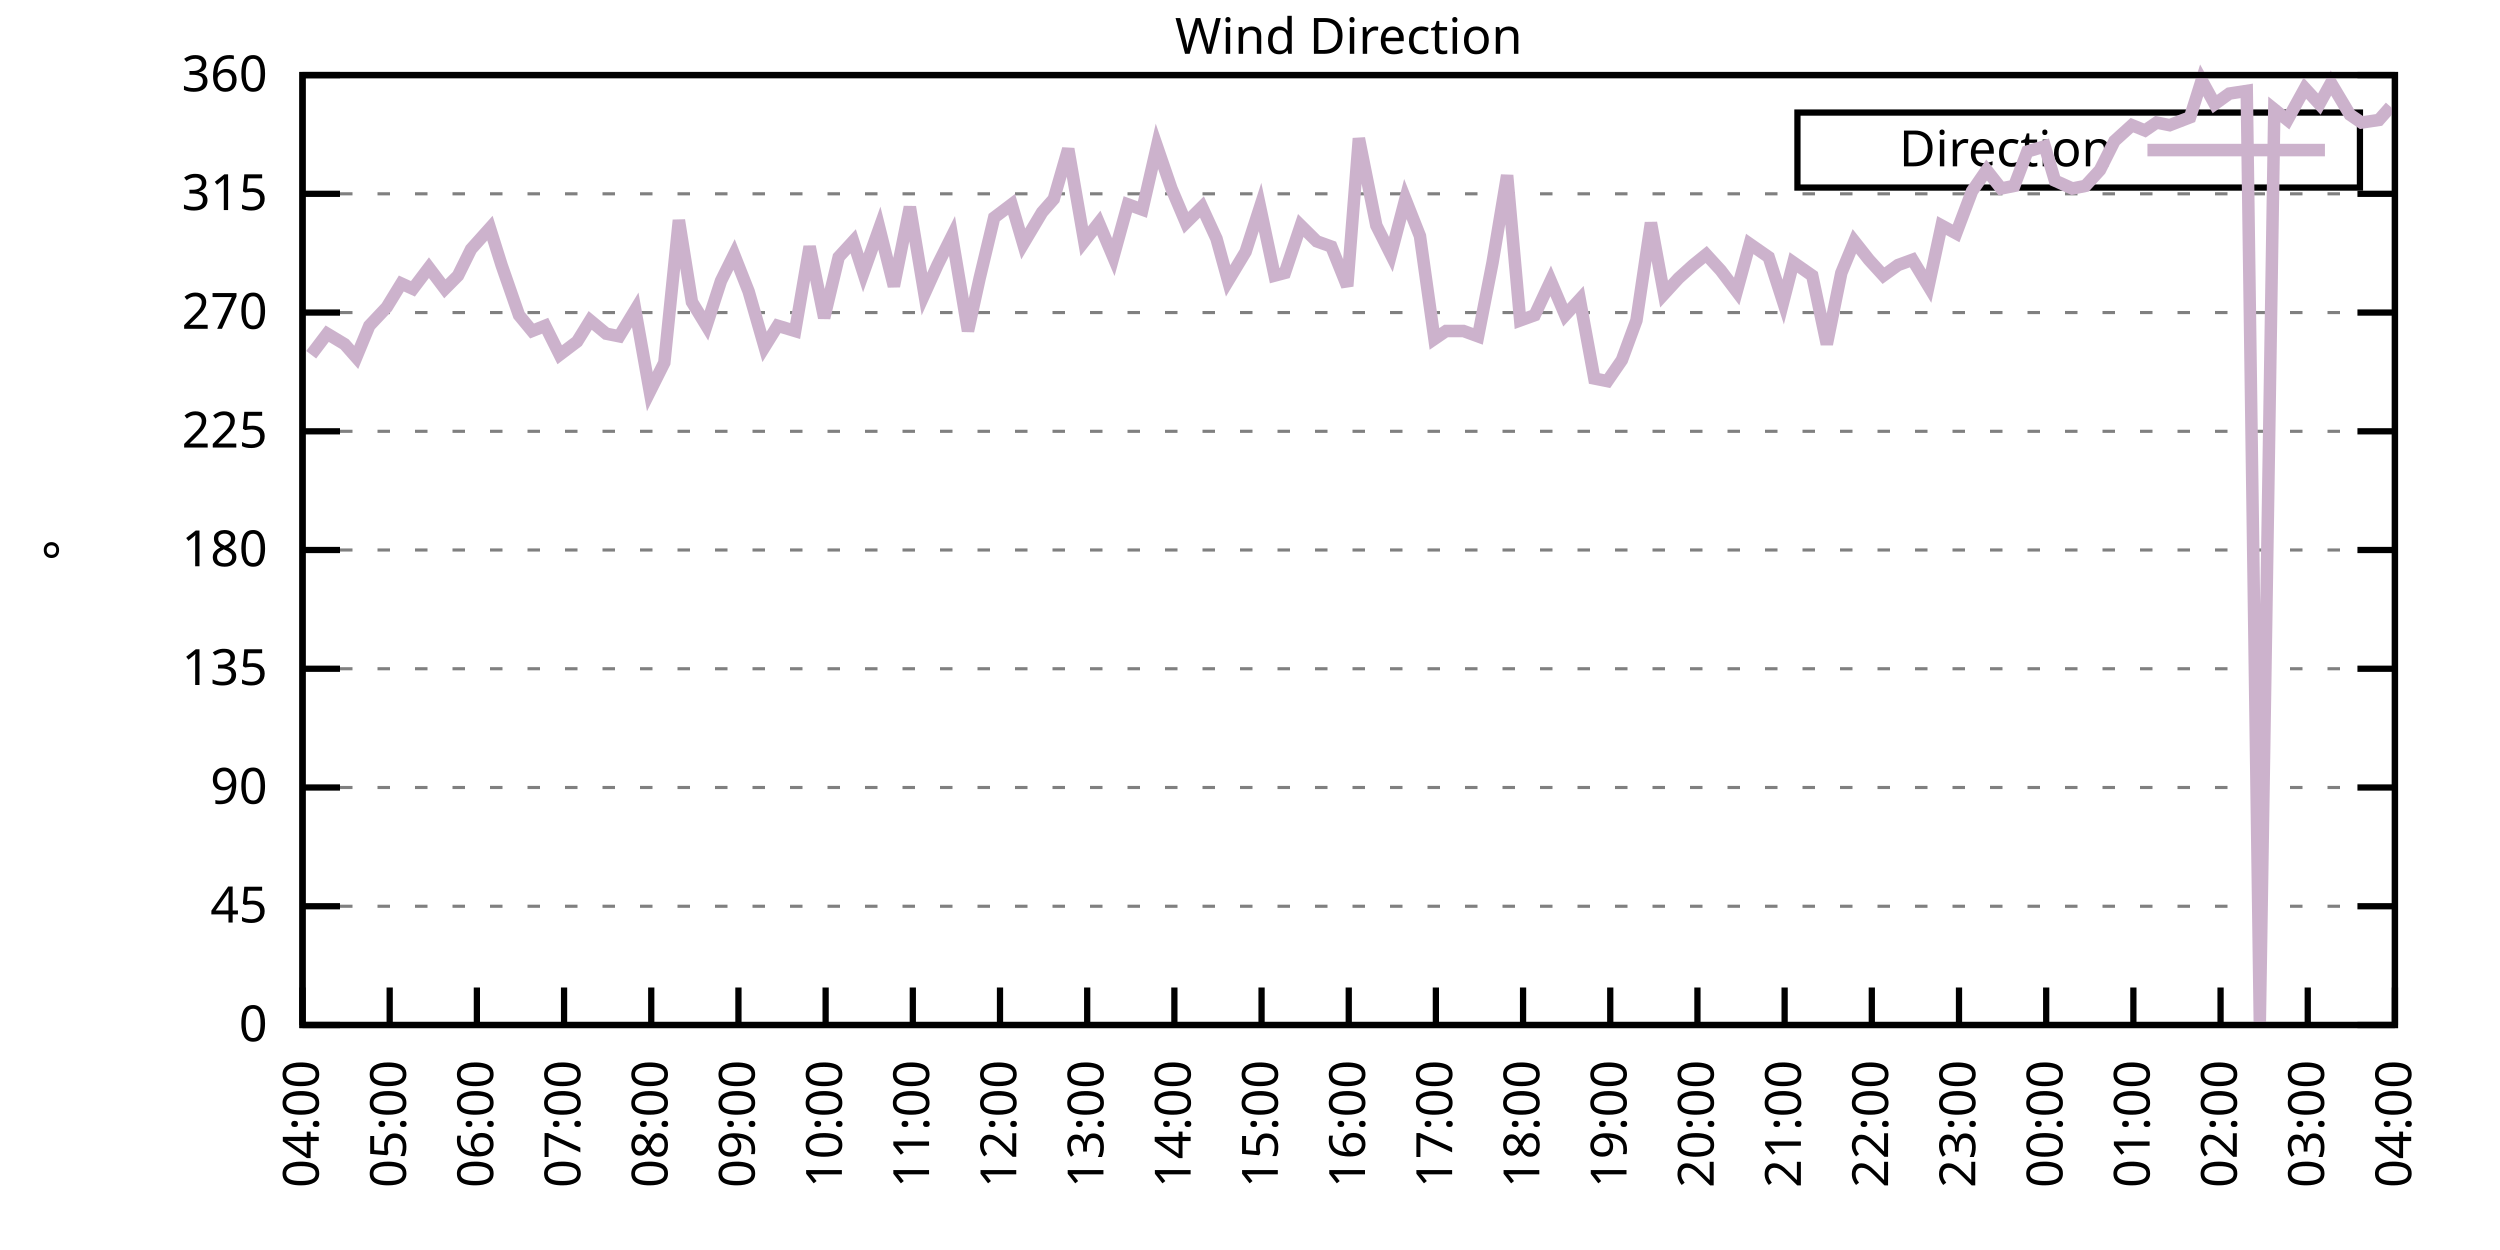
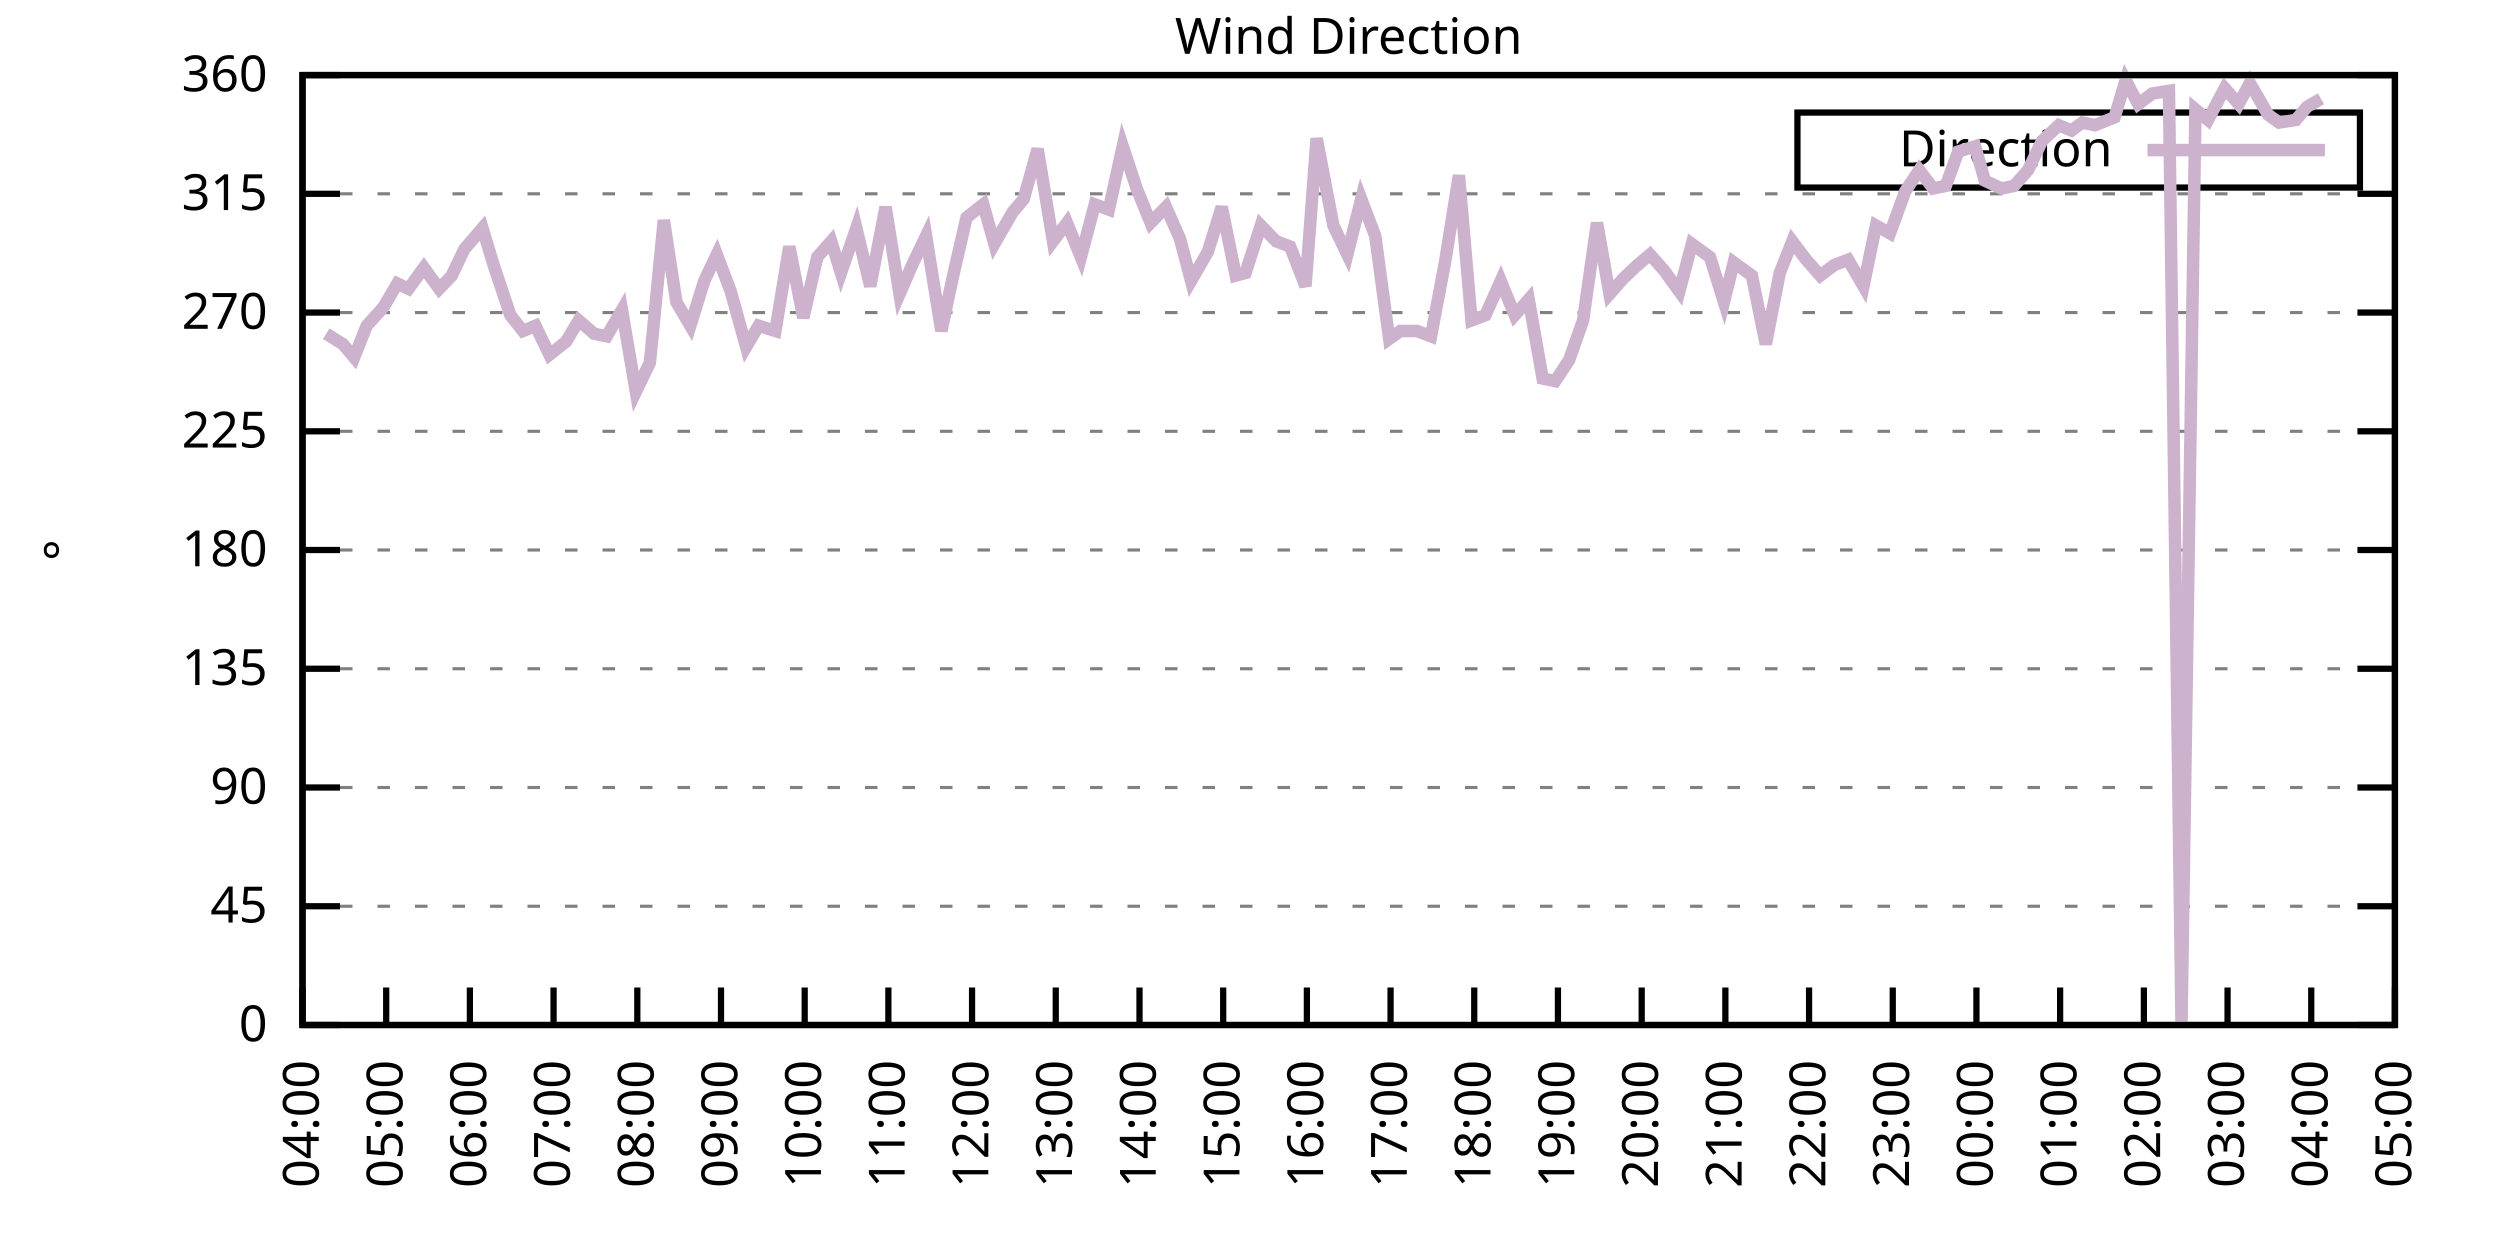
<svg xmlns="http://www.w3.org/2000/svg" xmlns:xlink="http://www.w3.org/1999/xlink" width="400" height="200" viewBox="0 0 400 200">
  <g id="gnuplot_canvas">
    <rect x="0" y="0" width="400" height="200" fill="none" />
    <defs>
      <circle id="gpDot" r="0.5" stroke-width="0.5" stroke="currentColor" />
      <path id="gpPt0" stroke-width="0.333" stroke="currentColor" d="M-1,0 h2 M0,-1 v2" />
      <path id="gpPt1" stroke-width="0.333" stroke="currentColor" d="M-1,-1 L1,1 M1,-1 L-1,1" />
      <path id="gpPt2" stroke-width="0.333" stroke="currentColor" d="M-1,0 L1,0 M0,-1 L0,1 M-1,-1 L1,1 M-1,1 L1,-1" />
      <rect id="gpPt3" stroke-width="0.333" stroke="currentColor" x="-1" y="-1" width="2" height="2" />
      <rect id="gpPt4" stroke-width="0.333" stroke="currentColor" fill="currentColor" x="-1" y="-1" width="2" height="2" />
      <circle id="gpPt5" stroke-width="0.333" stroke="currentColor" cx="0" cy="0" r="1" />
      <use xlink:href="#gpPt5" id="gpPt6" fill="currentColor" stroke="none" />
      <path id="gpPt7" stroke-width="0.333" stroke="currentColor" d="M0,-1.33 L-1.33,0.67 L1.33,0.67 z" />
      <use xlink:href="#gpPt7" id="gpPt8" fill="currentColor" stroke="none" />
      <use xlink:href="#gpPt7" id="gpPt9" stroke="currentColor" transform="rotate(180)" />
      <use xlink:href="#gpPt9" id="gpPt10" fill="currentColor" stroke="none" />
      <use xlink:href="#gpPt3" id="gpPt11" stroke="currentColor" transform="rotate(45)" />
      <use xlink:href="#gpPt11" id="gpPt12" fill="currentColor" stroke="none" />
      <path id="gpPt13" stroke-width="0.333" stroke="currentColor" d="M0,1.330 L1.265,0.411 L0.782,-1.067 L-0.782,-1.076 L-1.265,0.411 z" />
      <use xlink:href="#gpPt13" id="gpPt14" fill="currentColor" stroke="none" />
      <filter id="textbox" filterUnits="objectBoundingBox" x="0" y="0" height="1" width="1">
        <feFlood flood-color="white" flood-opacity="1" result="bgnd" />
        <feComposite in="SourceGraphic" in2="bgnd" operator="atop" />
      </filter>
      <filter id="greybox" filterUnits="objectBoundingBox" x="0" y="0" height="1" width="1">
        <feFlood flood-color="lightgrey" flood-opacity="1" result="grey" />
        <feComposite in="SourceGraphic" in2="grey" operator="atop" />
      </filter>
    </defs>
    <g fill="none" color="white" stroke="currentColor" stroke-width="1.00" stroke-linecap="butt" stroke-linejoin="miter">
</g>
    <g fill="none" color="black" stroke="currentColor" stroke-width="1.00" stroke-linecap="butt" stroke-linejoin="miter">
      <g stroke="none" shape-rendering="crispEdges">
        <polygon fill="rgb(255, 255, 255)" points="48.40,164.00 383.18,164.00 383.18,12.02 48.40,12.02 " />
      </g>
    </g>
    <g fill="none" color="black" stroke="currentColor" stroke-width="1.00" stroke-linecap="butt" stroke-linejoin="miter">
</g>
    <g fill="none" color="black" stroke="black" stroke-width="0.50" stroke-linecap="butt" stroke-linejoin="miter">
</g>
    <g fill="none" color="gray" stroke="currentColor" stroke-width="0.50" stroke-linecap="butt" stroke-linejoin="miter">
      <path stroke="gray" stroke-dasharray="2,4" class="gridline" d="M48.40,164.00 L383.19,164.00  " />
    </g>
    <g fill="none" color="gray" stroke="gray" stroke-width="1.00" stroke-linecap="butt" stroke-linejoin="miter">
</g>
    <g fill="none" color="black" stroke="currentColor" stroke-width="1.00" stroke-linecap="butt" stroke-linejoin="miter">
      <path stroke="black" d="M48.40,164.00 L54.40,164.00 M383.19,164.00 L377.19,164.00  " />
      <g transform="translate(42.80,166.60)" stroke="none" fill="black" font-family="Sans" font-size="8.00" text-anchor="end">
        <text>
          <tspan font-family="Sans"> 0</tspan>
        </text>
      </g>
    </g>
    <g fill="none" color="black" stroke="currentColor" stroke-width="1.00" stroke-linecap="butt" stroke-linejoin="miter">
</g>
    <g fill="none" color="black" stroke="black" stroke-width="0.50" stroke-linecap="butt" stroke-linejoin="miter">
</g>
    <g fill="none" color="gray" stroke="currentColor" stroke-width="0.50" stroke-linecap="butt" stroke-linejoin="miter">
      <path stroke="gray" stroke-dasharray="2,4" class="gridline" d="M48.40,145.00 L383.19,145.00  " />
    </g>
    <g fill="none" color="gray" stroke="gray" stroke-width="1.00" stroke-linecap="butt" stroke-linejoin="miter">
</g>
    <g fill="none" color="black" stroke="currentColor" stroke-width="1.00" stroke-linecap="butt" stroke-linejoin="miter">
      <path stroke="black" d="M48.40,145.00 L54.40,145.00 M383.19,145.00 L377.19,145.00  " />
      <g transform="translate(42.80,147.60)" stroke="none" fill="black" font-family="Sans" font-size="8.00" text-anchor="end">
        <text>
          <tspan font-family="Sans"> 45</tspan>
        </text>
      </g>
    </g>
    <g fill="none" color="black" stroke="currentColor" stroke-width="1.00" stroke-linecap="butt" stroke-linejoin="miter">
</g>
    <g fill="none" color="black" stroke="black" stroke-width="0.50" stroke-linecap="butt" stroke-linejoin="miter">
</g>
    <g fill="none" color="gray" stroke="currentColor" stroke-width="0.50" stroke-linecap="butt" stroke-linejoin="miter">
      <path stroke="gray" stroke-dasharray="2,4" class="gridline" d="M48.40,126.00 L383.19,126.00  " />
    </g>
    <g fill="none" color="gray" stroke="gray" stroke-width="1.00" stroke-linecap="butt" stroke-linejoin="miter">
</g>
    <g fill="none" color="black" stroke="currentColor" stroke-width="1.00" stroke-linecap="butt" stroke-linejoin="miter">
      <path stroke="black" d="M48.40,126.00 L54.40,126.00 M383.19,126.00 L377.19,126.00  " />
      <g transform="translate(42.80,128.60)" stroke="none" fill="black" font-family="Sans" font-size="8.00" text-anchor="end">
        <text>
          <tspan font-family="Sans"> 90</tspan>
        </text>
      </g>
    </g>
    <g fill="none" color="black" stroke="currentColor" stroke-width="1.00" stroke-linecap="butt" stroke-linejoin="miter">
</g>
    <g fill="none" color="black" stroke="black" stroke-width="0.50" stroke-linecap="butt" stroke-linejoin="miter">
</g>
    <g fill="none" color="gray" stroke="currentColor" stroke-width="0.50" stroke-linecap="butt" stroke-linejoin="miter">
      <path stroke="gray" stroke-dasharray="2,4" class="gridline" d="M48.40,107.00 L383.19,107.00  " />
    </g>
    <g fill="none" color="gray" stroke="gray" stroke-width="1.00" stroke-linecap="butt" stroke-linejoin="miter">
</g>
    <g fill="none" color="black" stroke="currentColor" stroke-width="1.00" stroke-linecap="butt" stroke-linejoin="miter">
      <path stroke="black" d="M48.40,107.00 L54.40,107.00 M383.19,107.00 L377.19,107.00  " />
      <g transform="translate(42.80,109.60)" stroke="none" fill="black" font-family="Sans" font-size="8.00" text-anchor="end">
        <text>
          <tspan font-family="Sans"> 135</tspan>
        </text>
      </g>
    </g>
    <g fill="none" color="black" stroke="currentColor" stroke-width="1.00" stroke-linecap="butt" stroke-linejoin="miter">
</g>
    <g fill="none" color="black" stroke="black" stroke-width="0.50" stroke-linecap="butt" stroke-linejoin="miter">
</g>
    <g fill="none" color="gray" stroke="currentColor" stroke-width="0.50" stroke-linecap="butt" stroke-linejoin="miter">
      <path stroke="gray" stroke-dasharray="2,4" class="gridline" d="M48.40,88.00 L383.19,88.00  " />
    </g>
    <g fill="none" color="gray" stroke="gray" stroke-width="1.00" stroke-linecap="butt" stroke-linejoin="miter">
</g>
    <g fill="none" color="black" stroke="currentColor" stroke-width="1.00" stroke-linecap="butt" stroke-linejoin="miter">
      <path stroke="black" d="M48.40,88.00 L54.40,88.00 M383.19,88.00 L377.19,88.00  " />
      <g transform="translate(42.80,90.60)" stroke="none" fill="black" font-family="Sans" font-size="8.00" text-anchor="end">
        <text>
          <tspan font-family="Sans"> 180</tspan>
        </text>
      </g>
    </g>
    <g fill="none" color="black" stroke="currentColor" stroke-width="1.00" stroke-linecap="butt" stroke-linejoin="miter">
</g>
    <g fill="none" color="black" stroke="black" stroke-width="0.50" stroke-linecap="butt" stroke-linejoin="miter">
</g>
    <g fill="none" color="gray" stroke="currentColor" stroke-width="0.50" stroke-linecap="butt" stroke-linejoin="miter">
      <path stroke="gray" stroke-dasharray="2,4" class="gridline" d="M48.40,69.01 L383.19,69.01  " />
    </g>
    <g fill="none" color="gray" stroke="gray" stroke-width="1.00" stroke-linecap="butt" stroke-linejoin="miter">
</g>
    <g fill="none" color="black" stroke="currentColor" stroke-width="1.00" stroke-linecap="butt" stroke-linejoin="miter">
      <path stroke="black" d="M48.40,69.01 L54.40,69.01 M383.19,69.01 L377.19,69.01  " />
      <g transform="translate(42.80,71.61)" stroke="none" fill="black" font-family="Sans" font-size="8.00" text-anchor="end">
        <text>
          <tspan font-family="Sans"> 225</tspan>
        </text>
      </g>
    </g>
    <g fill="none" color="black" stroke="currentColor" stroke-width="1.00" stroke-linecap="butt" stroke-linejoin="miter">
</g>
    <g fill="none" color="black" stroke="black" stroke-width="0.50" stroke-linecap="butt" stroke-linejoin="miter">
</g>
    <g fill="none" color="gray" stroke="currentColor" stroke-width="0.50" stroke-linecap="butt" stroke-linejoin="miter">
      <path stroke="gray" stroke-dasharray="2,4" class="gridline" d="M48.40,50.01 L383.19,50.01  " />
    </g>
    <g fill="none" color="gray" stroke="gray" stroke-width="1.00" stroke-linecap="butt" stroke-linejoin="miter">
</g>
    <g fill="none" color="black" stroke="currentColor" stroke-width="1.00" stroke-linecap="butt" stroke-linejoin="miter">
      <path stroke="black" d="M48.40,50.01 L54.40,50.01 M383.19,50.01 L377.19,50.01  " />
      <g transform="translate(42.80,52.61)" stroke="none" fill="black" font-family="Sans" font-size="8.00" text-anchor="end">
        <text>
          <tspan font-family="Sans"> 270</tspan>
        </text>
      </g>
    </g>
    <g fill="none" color="black" stroke="currentColor" stroke-width="1.00" stroke-linecap="butt" stroke-linejoin="miter">
</g>
    <g fill="none" color="black" stroke="black" stroke-width="0.50" stroke-linecap="butt" stroke-linejoin="miter">
</g>
    <g fill="none" color="gray" stroke="currentColor" stroke-width="0.50" stroke-linecap="butt" stroke-linejoin="miter">
      <path stroke="gray" stroke-dasharray="2,4" class="gridline" d="M48.40,31.01 L383.19,31.01  " />
    </g>
    <g fill="none" color="gray" stroke="gray" stroke-width="1.00" stroke-linecap="butt" stroke-linejoin="miter">
</g>
    <g fill="none" color="black" stroke="currentColor" stroke-width="1.00" stroke-linecap="butt" stroke-linejoin="miter">
      <path stroke="black" d="M48.40,31.01 L54.40,31.01 M383.19,31.01 L377.19,31.01  " />
      <g transform="translate(42.80,33.61)" stroke="none" fill="black" font-family="Sans" font-size="8.00" text-anchor="end">
        <text>
          <tspan font-family="Sans"> 315</tspan>
        </text>
      </g>
    </g>
    <g fill="none" color="black" stroke="currentColor" stroke-width="1.00" stroke-linecap="butt" stroke-linejoin="miter">
</g>
    <g fill="none" color="black" stroke="black" stroke-width="0.50" stroke-linecap="butt" stroke-linejoin="miter">
</g>
    <g fill="none" color="gray" stroke="currentColor" stroke-width="0.50" stroke-linecap="butt" stroke-linejoin="miter">
      <path stroke="gray" stroke-dasharray="2,4" class="gridline" d="M48.40,12.01 L383.19,12.01  " />
    </g>
    <g fill="none" color="gray" stroke="gray" stroke-width="1.00" stroke-linecap="butt" stroke-linejoin="miter">
</g>
    <g fill="none" color="black" stroke="currentColor" stroke-width="1.00" stroke-linecap="butt" stroke-linejoin="miter">
      <path stroke="black" d="M48.40,12.01 L54.40,12.01 M383.19,12.01 L377.19,12.01  " />
      <g transform="translate(42.80,14.61)" stroke="none" fill="black" font-family="Sans" font-size="8.00" text-anchor="end">
        <text>
          <tspan font-family="Sans"> 360</tspan>
        </text>
      </g>
    </g>
    <g fill="none" color="black" stroke="currentColor" stroke-width="1.00" stroke-linecap="butt" stroke-linejoin="miter">
      <path stroke="black" d="M48.40,164.00 L48.40,158.00  " />
      <g transform="translate(51.00,169.60) rotate(270.00)" stroke="none" fill="black" font-family="Sans" font-size="8.00" text-anchor="end">
        <text>
          <tspan font-family="Sans">04:00</tspan>
        </text>
      </g>
    </g>
    <g fill="none" color="black" stroke="currentColor" stroke-width="1.00" stroke-linecap="butt" stroke-linejoin="miter">
-       <path stroke="black" d="M62.35,164.00 L62.35,158.00  " />
-       <g transform="translate(64.95,169.60) rotate(270.00)" stroke="none" fill="black" font-family="Sans" font-size="8.00" text-anchor="end">
+       <path stroke="black" d="M61.79,164.00 L61.79,158.00  " />
+       <g transform="translate(64.39,169.60) rotate(270.00)" stroke="none" fill="black" font-family="Sans" font-size="8.00" text-anchor="end">
        <text>
          <tspan font-family="Sans">05:00</tspan>
        </text>
      </g>
    </g>
    <g fill="none" color="black" stroke="currentColor" stroke-width="1.00" stroke-linecap="butt" stroke-linejoin="miter">
-       <path stroke="black" d="M76.30,164.00 L76.30,158.00  " />
-       <g transform="translate(78.90,169.60) rotate(270.00)" stroke="none" fill="black" font-family="Sans" font-size="8.00" text-anchor="end">
+       <path stroke="black" d="M75.18,164.00 L75.18,158.00  " />
+       <g transform="translate(77.78,169.60) rotate(270.00)" stroke="none" fill="black" font-family="Sans" font-size="8.00" text-anchor="end">
        <text>
          <tspan font-family="Sans">06:00</tspan>
        </text>
      </g>
    </g>
    <g fill="none" color="black" stroke="currentColor" stroke-width="1.00" stroke-linecap="butt" stroke-linejoin="miter">
-       <path stroke="black" d="M90.25,164.00 L90.25,158.00  " />
-       <g transform="translate(92.85,169.60) rotate(270.00)" stroke="none" fill="black" font-family="Sans" font-size="8.00" text-anchor="end">
+       <path stroke="black" d="M88.57,164.00 L88.57,158.00  " />
+       <g transform="translate(91.17,169.60) rotate(270.00)" stroke="none" fill="black" font-family="Sans" font-size="8.00" text-anchor="end">
        <text>
          <tspan font-family="Sans">07:00</tspan>
        </text>
      </g>
    </g>
    <g fill="none" color="black" stroke="currentColor" stroke-width="1.00" stroke-linecap="butt" stroke-linejoin="miter">
-       <path stroke="black" d="M104.20,164.00 L104.20,158.00  " />
-       <g transform="translate(106.80,169.60) rotate(270.00)" stroke="none" fill="black" font-family="Sans" font-size="8.00" text-anchor="end">
+       <path stroke="black" d="M101.97,164.00 L101.97,158.00  " />
+       <g transform="translate(104.57,169.60) rotate(270.00)" stroke="none" fill="black" font-family="Sans" font-size="8.00" text-anchor="end">
        <text>
          <tspan font-family="Sans">08:00</tspan>
        </text>
      </g>
    </g>
    <g fill="none" color="black" stroke="currentColor" stroke-width="1.00" stroke-linecap="butt" stroke-linejoin="miter">
-       <path stroke="black" d="M118.15,164.00 L118.15,158.00  " />
-       <g transform="translate(120.75,169.60) rotate(270.00)" stroke="none" fill="black" font-family="Sans" font-size="8.00" text-anchor="end">
+       <path stroke="black" d="M115.36,164.00 L115.36,158.00  " />
+       <g transform="translate(117.96,169.60) rotate(270.00)" stroke="none" fill="black" font-family="Sans" font-size="8.00" text-anchor="end">
        <text>
          <tspan font-family="Sans">09:00</tspan>
        </text>
      </g>
    </g>
    <g fill="none" color="black" stroke="currentColor" stroke-width="1.00" stroke-linecap="butt" stroke-linejoin="miter">
-       <path stroke="black" d="M132.10,164.00 L132.10,158.00  " />
-       <g transform="translate(134.70,169.60) rotate(270.00)" stroke="none" fill="black" font-family="Sans" font-size="8.00" text-anchor="end">
+       <path stroke="black" d="M128.75,164.00 L128.75,158.00  " />
+       <g transform="translate(131.35,169.60) rotate(270.00)" stroke="none" fill="black" font-family="Sans" font-size="8.00" text-anchor="end">
        <text>
          <tspan font-family="Sans">10:00</tspan>
        </text>
      </g>
    </g>
    <g fill="none" color="black" stroke="currentColor" stroke-width="1.00" stroke-linecap="butt" stroke-linejoin="miter">
-       <path stroke="black" d="M146.05,164.00 L146.05,158.00  " />
-       <g transform="translate(148.65,169.60) rotate(270.00)" stroke="none" fill="black" font-family="Sans" font-size="8.00" text-anchor="end">
+       <path stroke="black" d="M142.14,164.00 L142.14,158.00  " />
+       <g transform="translate(144.74,169.60) rotate(270.00)" stroke="none" fill="black" font-family="Sans" font-size="8.00" text-anchor="end">
        <text>
          <tspan font-family="Sans">11:00</tspan>
        </text>
      </g>
    </g>
    <g fill="none" color="black" stroke="currentColor" stroke-width="1.00" stroke-linecap="butt" stroke-linejoin="miter">
-       <path stroke="black" d="M160.00,164.00 L160.00,158.00  " />
-       <g transform="translate(162.60,169.60) rotate(270.00)" stroke="none" fill="black" font-family="Sans" font-size="8.00" text-anchor="end">
+       <path stroke="black" d="M155.53,164.00 L155.53,158.00  " />
+       <g transform="translate(158.13,169.60) rotate(270.00)" stroke="none" fill="black" font-family="Sans" font-size="8.00" text-anchor="end">
        <text>
          <tspan font-family="Sans">12:00</tspan>
        </text>
      </g>
    </g>
    <g fill="none" color="black" stroke="currentColor" stroke-width="1.00" stroke-linecap="butt" stroke-linejoin="miter">
-       <path stroke="black" d="M173.95,164.00 L173.95,158.00  " />
-       <g transform="translate(176.55,169.60) rotate(270.00)" stroke="none" fill="black" font-family="Sans" font-size="8.00" text-anchor="end">
+       <path stroke="black" d="M168.92,164.00 L168.92,158.00  " />
+       <g transform="translate(171.52,169.60) rotate(270.00)" stroke="none" fill="black" font-family="Sans" font-size="8.00" text-anchor="end">
        <text>
          <tspan font-family="Sans">13:00</tspan>
        </text>
      </g>
    </g>
    <g fill="none" color="black" stroke="currentColor" stroke-width="1.00" stroke-linecap="butt" stroke-linejoin="miter">
-       <path stroke="black" d="M187.90,164.00 L187.90,158.00  " />
-       <g transform="translate(190.50,169.60) rotate(270.00)" stroke="none" fill="black" font-family="Sans" font-size="8.00" text-anchor="end">
+       <path stroke="black" d="M182.32,164.00 L182.32,158.00  " />
+       <g transform="translate(184.92,169.60) rotate(270.00)" stroke="none" fill="black" font-family="Sans" font-size="8.00" text-anchor="end">
        <text>
          <tspan font-family="Sans">14:00</tspan>
        </text>
      </g>
    </g>
    <g fill="none" color="black" stroke="currentColor" stroke-width="1.00" stroke-linecap="butt" stroke-linejoin="miter">
-       <path stroke="black" d="M201.85,164.00 L201.85,158.00  " />
-       <g transform="translate(204.45,169.60) rotate(270.00)" stroke="none" fill="black" font-family="Sans" font-size="8.00" text-anchor="end">
+       <path stroke="black" d="M195.71,164.00 L195.71,158.00  " />
+       <g transform="translate(198.31,169.60) rotate(270.00)" stroke="none" fill="black" font-family="Sans" font-size="8.00" text-anchor="end">
        <text>
          <tspan font-family="Sans">15:00</tspan>
        </text>
      </g>
    </g>
    <g fill="none" color="black" stroke="currentColor" stroke-width="1.00" stroke-linecap="butt" stroke-linejoin="miter">
-       <path stroke="black" d="M215.80,164.00 L215.80,158.00  " />
-       <g transform="translate(218.40,169.60) rotate(270.00)" stroke="none" fill="black" font-family="Sans" font-size="8.00" text-anchor="end">
+       <path stroke="black" d="M209.10,164.00 L209.10,158.00  " />
+       <g transform="translate(211.70,169.60) rotate(270.00)" stroke="none" fill="black" font-family="Sans" font-size="8.00" text-anchor="end">
        <text>
          <tspan font-family="Sans">16:00</tspan>
        </text>
      </g>
    </g>
    <g fill="none" color="black" stroke="currentColor" stroke-width="1.00" stroke-linecap="butt" stroke-linejoin="miter">
-       <path stroke="black" d="M229.74,164.00 L229.74,158.00  " />
-       <g transform="translate(232.34,169.60) rotate(270.00)" stroke="none" fill="black" font-family="Sans" font-size="8.00" text-anchor="end">
+       <path stroke="black" d="M222.49,164.00 L222.49,158.00  " />
+       <g transform="translate(225.09,169.60) rotate(270.00)" stroke="none" fill="black" font-family="Sans" font-size="8.00" text-anchor="end">
        <text>
          <tspan font-family="Sans">17:00</tspan>
        </text>
      </g>
    </g>
    <g fill="none" color="black" stroke="currentColor" stroke-width="1.00" stroke-linecap="butt" stroke-linejoin="miter">
-       <path stroke="black" d="M243.69,164.00 L243.69,158.00  " />
-       <g transform="translate(246.29,169.60) rotate(270.00)" stroke="none" fill="black" font-family="Sans" font-size="8.00" text-anchor="end">
+       <path stroke="black" d="M235.88,164.00 L235.88,158.00  " />
+       <g transform="translate(238.48,169.60) rotate(270.00)" stroke="none" fill="black" font-family="Sans" font-size="8.00" text-anchor="end">
        <text>
          <tspan font-family="Sans">18:00</tspan>
        </text>
      </g>
    </g>
    <g fill="none" color="black" stroke="currentColor" stroke-width="1.00" stroke-linecap="butt" stroke-linejoin="miter">
-       <path stroke="black" d="M257.64,164.00 L257.64,158.00  " />
-       <g transform="translate(260.24,169.60) rotate(270.00)" stroke="none" fill="black" font-family="Sans" font-size="8.00" text-anchor="end">
+       <path stroke="black" d="M249.27,164.00 L249.27,158.00  " />
+       <g transform="translate(251.87,169.60) rotate(270.00)" stroke="none" fill="black" font-family="Sans" font-size="8.00" text-anchor="end">
        <text>
          <tspan font-family="Sans">19:00</tspan>
        </text>
      </g>
    </g>
    <g fill="none" color="black" stroke="currentColor" stroke-width="1.00" stroke-linecap="butt" stroke-linejoin="miter">
-       <path stroke="black" d="M271.59,164.00 L271.59,158.00  " />
-       <g transform="translate(274.19,169.60) rotate(270.00)" stroke="none" fill="black" font-family="Sans" font-size="8.00" text-anchor="end">
+       <path stroke="black" d="M262.67,164.00 L262.67,158.00  " />
+       <g transform="translate(265.27,169.60) rotate(270.00)" stroke="none" fill="black" font-family="Sans" font-size="8.00" text-anchor="end">
        <text>
          <tspan font-family="Sans">20:00</tspan>
        </text>
      </g>
    </g>
    <g fill="none" color="black" stroke="currentColor" stroke-width="1.00" stroke-linecap="butt" stroke-linejoin="miter">
-       <path stroke="black" d="M285.54,164.00 L285.54,158.00  " />
-       <g transform="translate(288.14,169.60) rotate(270.00)" stroke="none" fill="black" font-family="Sans" font-size="8.00" text-anchor="end">
+       <path stroke="black" d="M276.06,164.00 L276.06,158.00  " />
+       <g transform="translate(278.66,169.60) rotate(270.00)" stroke="none" fill="black" font-family="Sans" font-size="8.00" text-anchor="end">
        <text>
          <tspan font-family="Sans">21:00</tspan>
        </text>
      </g>
    </g>
    <g fill="none" color="black" stroke="currentColor" stroke-width="1.00" stroke-linecap="butt" stroke-linejoin="miter">
-       <path stroke="black" d="M299.49,164.00 L299.49,158.00  " />
-       <g transform="translate(302.09,169.60) rotate(270.00)" stroke="none" fill="black" font-family="Sans" font-size="8.00" text-anchor="end">
+       <path stroke="black" d="M289.45,164.00 L289.45,158.00  " />
+       <g transform="translate(292.05,169.60) rotate(270.00)" stroke="none" fill="black" font-family="Sans" font-size="8.00" text-anchor="end">
        <text>
          <tspan font-family="Sans">22:00</tspan>
        </text>
      </g>
    </g>
    <g fill="none" color="black" stroke="currentColor" stroke-width="1.00" stroke-linecap="butt" stroke-linejoin="miter">
-       <path stroke="black" d="M313.44,164.00 L313.44,158.00  " />
-       <g transform="translate(316.04,169.60) rotate(270.00)" stroke="none" fill="black" font-family="Sans" font-size="8.00" text-anchor="end">
+       <path stroke="black" d="M302.84,164.00 L302.84,158.00  " />
+       <g transform="translate(305.44,169.60) rotate(270.00)" stroke="none" fill="black" font-family="Sans" font-size="8.00" text-anchor="end">
        <text>
          <tspan font-family="Sans">23:00</tspan>
        </text>
      </g>
    </g>
    <g fill="none" color="black" stroke="currentColor" stroke-width="1.00" stroke-linecap="butt" stroke-linejoin="miter">
-       <path stroke="black" d="M327.39,164.00 L327.39,158.00  " />
-       <g transform="translate(329.99,169.60) rotate(270.00)" stroke="none" fill="black" font-family="Sans" font-size="8.00" text-anchor="end">
+       <path stroke="black" d="M316.23,164.00 L316.23,158.00  " />
+       <g transform="translate(318.83,169.60) rotate(270.00)" stroke="none" fill="black" font-family="Sans" font-size="8.00" text-anchor="end">
        <text>
          <tspan font-family="Sans">00:00</tspan>
        </text>
      </g>
    </g>
    <g fill="none" color="black" stroke="currentColor" stroke-width="1.00" stroke-linecap="butt" stroke-linejoin="miter">
-       <path stroke="black" d="M341.34,164.00 L341.34,158.00  " />
-       <g transform="translate(343.94,169.60) rotate(270.00)" stroke="none" fill="black" font-family="Sans" font-size="8.00" text-anchor="end">
+       <path stroke="black" d="M329.62,164.00 L329.62,158.00  " />
+       <g transform="translate(332.22,169.60) rotate(270.00)" stroke="none" fill="black" font-family="Sans" font-size="8.00" text-anchor="end">
        <text>
          <tspan font-family="Sans">01:00</tspan>
        </text>
      </g>
    </g>
    <g fill="none" color="black" stroke="currentColor" stroke-width="1.00" stroke-linecap="butt" stroke-linejoin="miter">
-       <path stroke="black" d="M355.29,164.00 L355.29,158.00  " />
-       <g transform="translate(357.89,169.60) rotate(270.00)" stroke="none" fill="black" font-family="Sans" font-size="8.00" text-anchor="end">
+       <path stroke="black" d="M343.02,164.00 L343.02,158.00  " />
+       <g transform="translate(345.62,169.60) rotate(270.00)" stroke="none" fill="black" font-family="Sans" font-size="8.00" text-anchor="end">
        <text>
          <tspan font-family="Sans">02:00</tspan>
        </text>
      </g>
    </g>
    <g fill="none" color="black" stroke="currentColor" stroke-width="1.00" stroke-linecap="butt" stroke-linejoin="miter">
-       <path stroke="black" d="M369.24,164.00 L369.24,158.00  " />
-       <g transform="translate(371.84,169.60) rotate(270.00)" stroke="none" fill="black" font-family="Sans" font-size="8.00" text-anchor="end">
+       <path stroke="black" d="M356.41,164.00 L356.41,158.00  " />
+       <g transform="translate(359.01,169.60) rotate(270.00)" stroke="none" fill="black" font-family="Sans" font-size="8.00" text-anchor="end">
        <text>
          <tspan font-family="Sans">03:00</tspan>
+         </text>
+       </g>
+     </g>
+     <g fill="none" color="black" stroke="currentColor" stroke-width="1.00" stroke-linecap="butt" stroke-linejoin="miter">
+       <path stroke="black" d="M369.80,164.00 L369.80,158.00  " />
+       <g transform="translate(372.40,169.60) rotate(270.00)" stroke="none" fill="black" font-family="Sans" font-size="8.00" text-anchor="end">
+         <text>
+           <tspan font-family="Sans">04:00</tspan>
        </text>
      </g>
    </g>
    <g fill="none" color="black" stroke="currentColor" stroke-width="1.00" stroke-linecap="butt" stroke-linejoin="miter">
      <path stroke="black" d="M383.19,164.00 L383.19,158.00  " />
      <g transform="translate(385.79,169.60) rotate(270.00)" stroke="none" fill="black" font-family="Sans" font-size="8.00" text-anchor="end">
        <text>
-           <tspan font-family="Sans">04:00</tspan>
+           <tspan font-family="Sans">05:00</tspan>
        </text>
      </g>
    </g>
    <g fill="none" color="black" stroke="currentColor" stroke-width="1.00" stroke-linecap="butt" stroke-linejoin="miter">
</g>
    <g fill="none" color="black" stroke="currentColor" stroke-width="1.00" stroke-linecap="butt" stroke-linejoin="miter">
      <path stroke="black" d="M48.40,12.01 L48.40,164.00 L383.19,164.00 L383.19,12.01 L48.40,12.01 Z  " />
    </g>
    <g fill="none" color="black" stroke="currentColor" stroke-width="1.00" stroke-linecap="butt" stroke-linejoin="miter">
</g>
    <g fill="none" color="black" stroke="currentColor" stroke-width="1.00" stroke-linecap="butt" stroke-linejoin="miter">
      <path stroke="black" d="M287.59,30.01 L287.59,18.01 L377.59,18.01 L377.59,30.01 L287.59,30.01 Z  " />
    </g>
    <g id="Wind_direction_plot_1">
      <g fill="none" color="white" stroke="black" stroke-width="2.00" stroke-linecap="butt" stroke-linejoin="miter">
</g>
      <g fill="none" color="black" stroke="currentColor" stroke-width="2.00" stroke-linecap="butt" stroke-linejoin="miter">
        <g transform="translate(337.99,26.61)" stroke="none" fill="black" font-family="Sans" font-size="8.00" text-anchor="end">
          <text>
            <tspan font-family="Sans">Direction</tspan>
          </text>
        </g>
      </g>
      <g fill="none" color="black" stroke="currentColor" stroke-width="2.00" stroke-linecap="butt" stroke-linejoin="miter">
-         <path stroke="rgb(204, 178, 204)" d="M343.59,24.01 L371.99,24.01 M49.79,56.76 L52.35,53.39 L55.14,55.07 L57.00,57.18 L59.09,52.12 L61.88,49.16   L64.21,45.36 L66.07,46.21 L68.63,42.83 L71.18,46.21 L73.28,44.10 L75.37,39.87 L78.39,36.50 L80.25,42.41   L83.04,50.43 L85.13,52.96 L87.23,52.12 L89.55,56.76 L92.34,54.65 L94.43,51.27 L96.99,53.39 L99.08,53.81   L101.64,49.59 L103.97,62.67 L106.29,58.03 L108.62,35.23 L110.71,48.32 L113.03,52.12 L115.36,44.94 L117.45,40.72   L119.78,46.63 L122.33,55.50 L124.43,52.12 L127.22,52.96 L129.54,39.45 L131.87,50.85 L134.19,41.14 L136.51,38.61   L138.14,43.67 L140.70,36.50 L143.02,45.79 L145.58,33.12 L147.91,47.05 L150.00,42.41 L152.32,37.76 L154.88,52.96   L156.74,44.52 L159.07,34.81 L161.86,32.70 L163.72,39.03 L166.74,33.96 L168.60,31.85 L170.92,23.83 L173.48,38.61   L175.81,35.65 L178.13,41.14 L180.46,32.70 L182.78,33.54 L185.11,23.41 L187.43,30.16 L189.76,35.65 L192.31,33.12   L194.64,38.19 L196.50,44.94 L199.29,40.30 L201.61,33.12 L203.94,44.10 L205.57,43.67 L208.12,36.08 L210.68,38.61   L213.01,39.45 L215.56,45.79 L217.42,22.14 L220.21,36.08 L222.54,40.72 L224.86,31.85 L227.19,37.76 L229.51,54.23   L231.37,52.96 L234.16,52.96 L236.49,53.81 L238.81,41.99 L241.14,28.05 L243.23,51.27 L245.55,50.43 L248.11,44.94   L250.44,50.43 L252.76,47.90 L255.09,60.56 L257.18,60.98 L259.50,57.61 L261.83,51.27 L264.15,35.65 L266.25,47.05   L268.57,44.52 L270.90,42.41 L272.99,40.72 L275.31,43.25 L277.87,46.63 L279.96,39.03 L282.99,41.14 L285.31,48.32   L286.94,41.99 L289.96,44.10 L292.29,55.07 L294.61,43.67 L296.70,38.61 L299.03,41.56 L301.35,44.10 L303.68,42.41   L306.00,41.56 L308.56,45.79 L310.65,36.08 L312.98,37.34 L315.53,30.59 L317.86,27.21 L320.18,30.16 L322.28,29.74   L324.37,24.25 L327.16,23.41 L328.79,28.90 L331.58,30.16 L333.67,29.74 L335.99,27.21 L338.32,22.56 L341.11,20.03   L343.20,20.88 L345.06,19.61 L347.15,20.03 L350.41,18.77 L352.27,12.85 L354.36,16.65 L356.69,14.97 L359.48,14.54   L361.57,163.58 L363.89,17.50 L365.99,19.19 L368.78,14.12 L371.10,16.65 L372.96,13.28 L375.98,18.34 L377.84,19.61   L380.63,19.19 L382.49,17.08  " />
+         <path stroke="rgb(204, 178, 204)" d="M343.59,24.01 L371.99,24.01 M52.19,53.39 L54.87,55.07 L56.66,57.18 L58.67,52.12 L61.35,49.16 L63.58,45.36   L65.36,46.21 L67.82,42.83 L70.27,46.21 L72.28,44.10 L74.29,39.87 L77.19,36.50 L78.98,42.41 L81.66,50.43   L83.66,52.96 L85.67,52.12 L87.91,56.76 L90.58,54.65 L92.59,51.27 L95.05,53.39 L97.06,53.81 L99.51,49.59   L101.74,62.67 L103.98,58.03 L106.21,35.23 L108.22,48.32 L110.45,52.12 L112.68,44.94 L114.69,40.72 L116.92,46.63   L119.38,55.50 L121.38,52.12 L124.06,52.96 L126.29,39.45 L128.53,50.85 L130.76,41.14 L132.99,38.61 L134.55,43.67   L137.01,36.50 L139.24,45.79 L141.69,33.12 L143.93,47.05 L145.94,42.41 L148.17,37.76 L150.62,52.96 L152.41,44.52   L154.64,34.81 L157.32,32.70 L159.10,39.03 L162.01,33.96 L163.79,31.85 L166.02,23.83 L168.48,38.61 L170.71,35.65   L172.94,41.14 L175.17,32.70 L177.41,33.54 L179.64,23.41 L181.87,30.16 L184.10,35.65 L186.56,33.12 L188.79,38.19   L190.57,44.94 L193.25,40.30 L195.48,33.12 L197.72,44.10 L199.28,43.67 L201.73,36.08 L204.19,38.61 L206.42,39.45   L208.88,45.79 L210.66,22.14 L213.34,36.08 L215.57,40.72 L217.80,31.85 L220.04,37.76 L222.27,54.23 L224.05,52.96   L226.73,52.96 L228.96,53.81 L231.20,41.99 L233.43,28.05 L235.44,51.27 L237.67,50.43 L240.12,44.94 L242.36,50.43   L244.59,47.90 L246.82,60.56 L248.83,60.98 L251.06,57.61 L253.29,51.27 L255.52,35.65 L257.53,47.05 L259.76,44.52   L262.00,42.41 L264.00,40.72 L266.24,43.25 L268.69,46.63 L270.70,39.03 L273.60,41.14 L275.83,48.32 L277.40,41.99   L280.30,44.10 L282.53,55.07 L284.76,43.67 L286.77,38.61 L289.00,41.56 L291.23,44.10 L293.47,42.41 L295.70,41.56   L298.15,45.79 L300.16,36.08 L302.39,37.34 L304.85,30.59 L307.08,27.21 L309.31,30.16 L311.32,29.74 L313.33,24.25   L316.01,23.41 L317.57,28.90 L320.25,30.16 L322.26,29.74 L324.49,27.21 L326.72,22.56 L329.40,20.03 L331.41,20.88   L333.19,19.61 L335.20,20.03 L338.33,18.77 L340.11,12.85 L342.12,16.65 L344.35,14.97 L347.03,14.54 L349.04,163.58   L351.27,17.50 L353.28,19.19 L355.96,14.12 L358.19,16.65 L359.98,13.28 L362.88,18.34 L364.66,19.61 L367.34,19.19   L369.13,17.08 L371.36,15.81  " />
      </g>
    </g>
    <g fill="none" color="black" stroke="currentColor" stroke-width="2.00" stroke-linecap="butt" stroke-linejoin="miter">
</g>
    <g fill="none" color="black" stroke="black" stroke-width="1.00" stroke-linecap="butt" stroke-linejoin="miter">
</g>
    <g fill="none" color="black" stroke="currentColor" stroke-width="1.00" stroke-linecap="butt" stroke-linejoin="miter">
      <path stroke="black" d="M48.40,12.01 L48.40,164.00 L383.19,164.00 L383.19,12.01 L48.40,12.01 Z  " />
      <g transform="translate(12.80,88.01) rotate(270.00)" stroke="none" fill="black" font-family="Sans" font-size="8.00" text-anchor="middle">
        <text>
          <tspan font-family="Sans">°</tspan>
        </text>
      </g>
    </g>
    <g fill="none" color="black" stroke="currentColor" stroke-width="1.00" stroke-linecap="butt" stroke-linejoin="miter">
</g>
    <g fill="none" color="black" stroke="currentColor" stroke-width="1.00" stroke-linecap="butt" stroke-linejoin="miter">
      <g transform="translate(215.79,8.61)" stroke="none" fill="black" font-family="Sans" font-size="8.00" text-anchor="middle">
        <text>
          <tspan font-family="Sans">Wind Direction</tspan>
        </text>
      </g>
    </g>
    <g fill="none" color="black" stroke="currentColor" stroke-width="1.00" stroke-linecap="butt" stroke-linejoin="miter">
</g>
  </g>
</svg>
